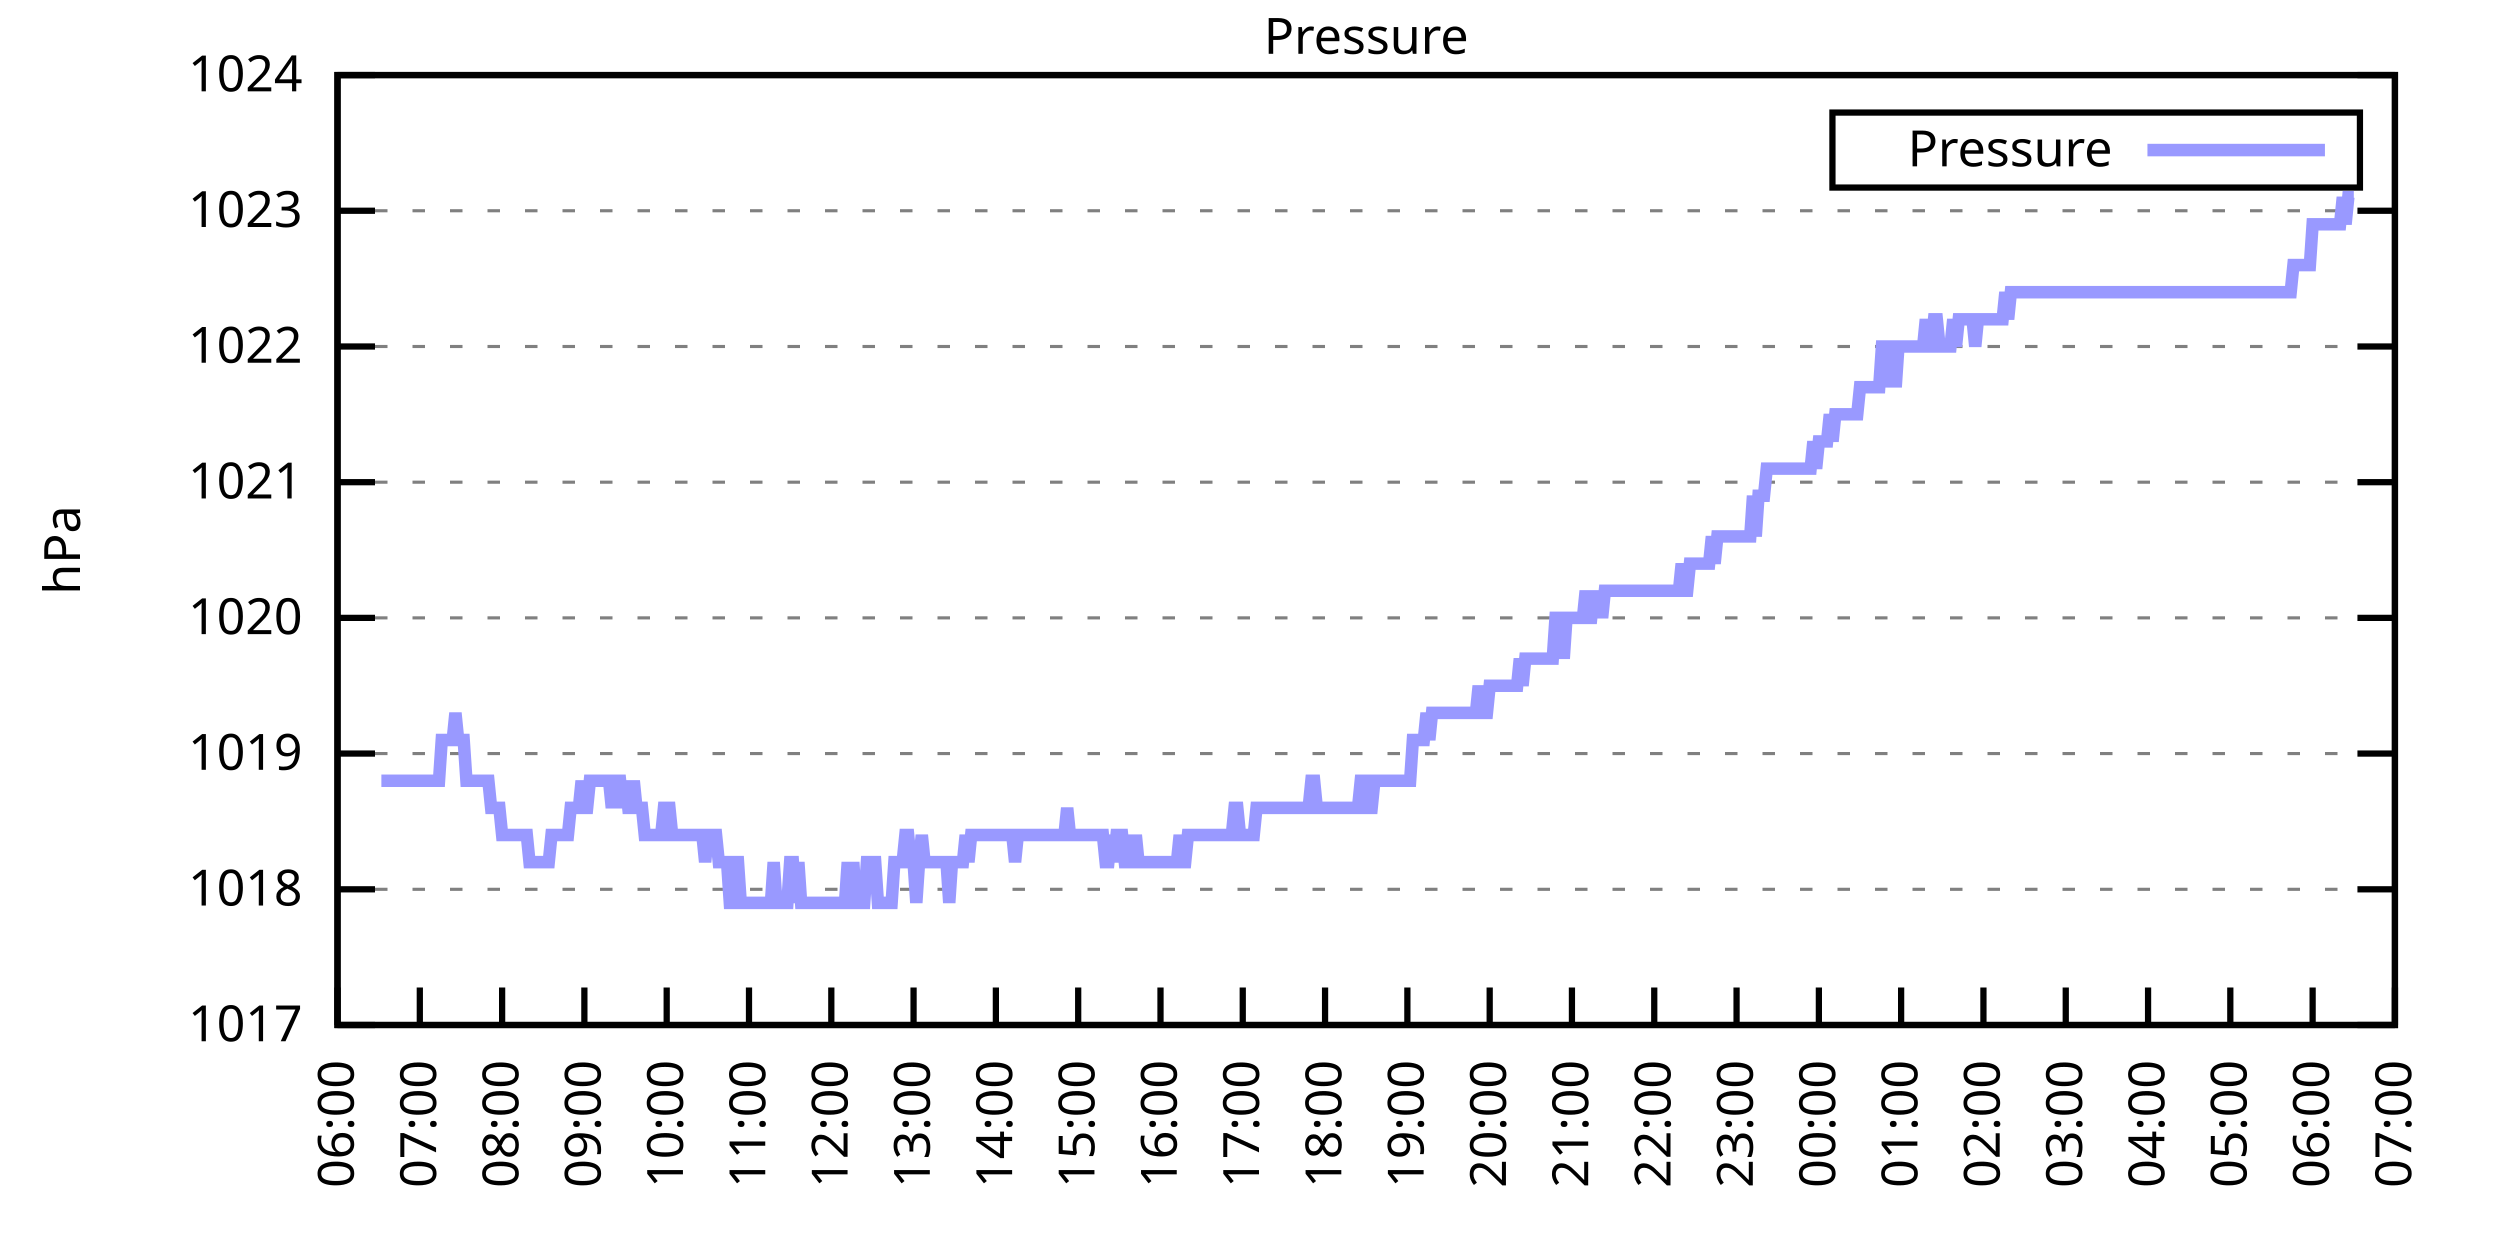
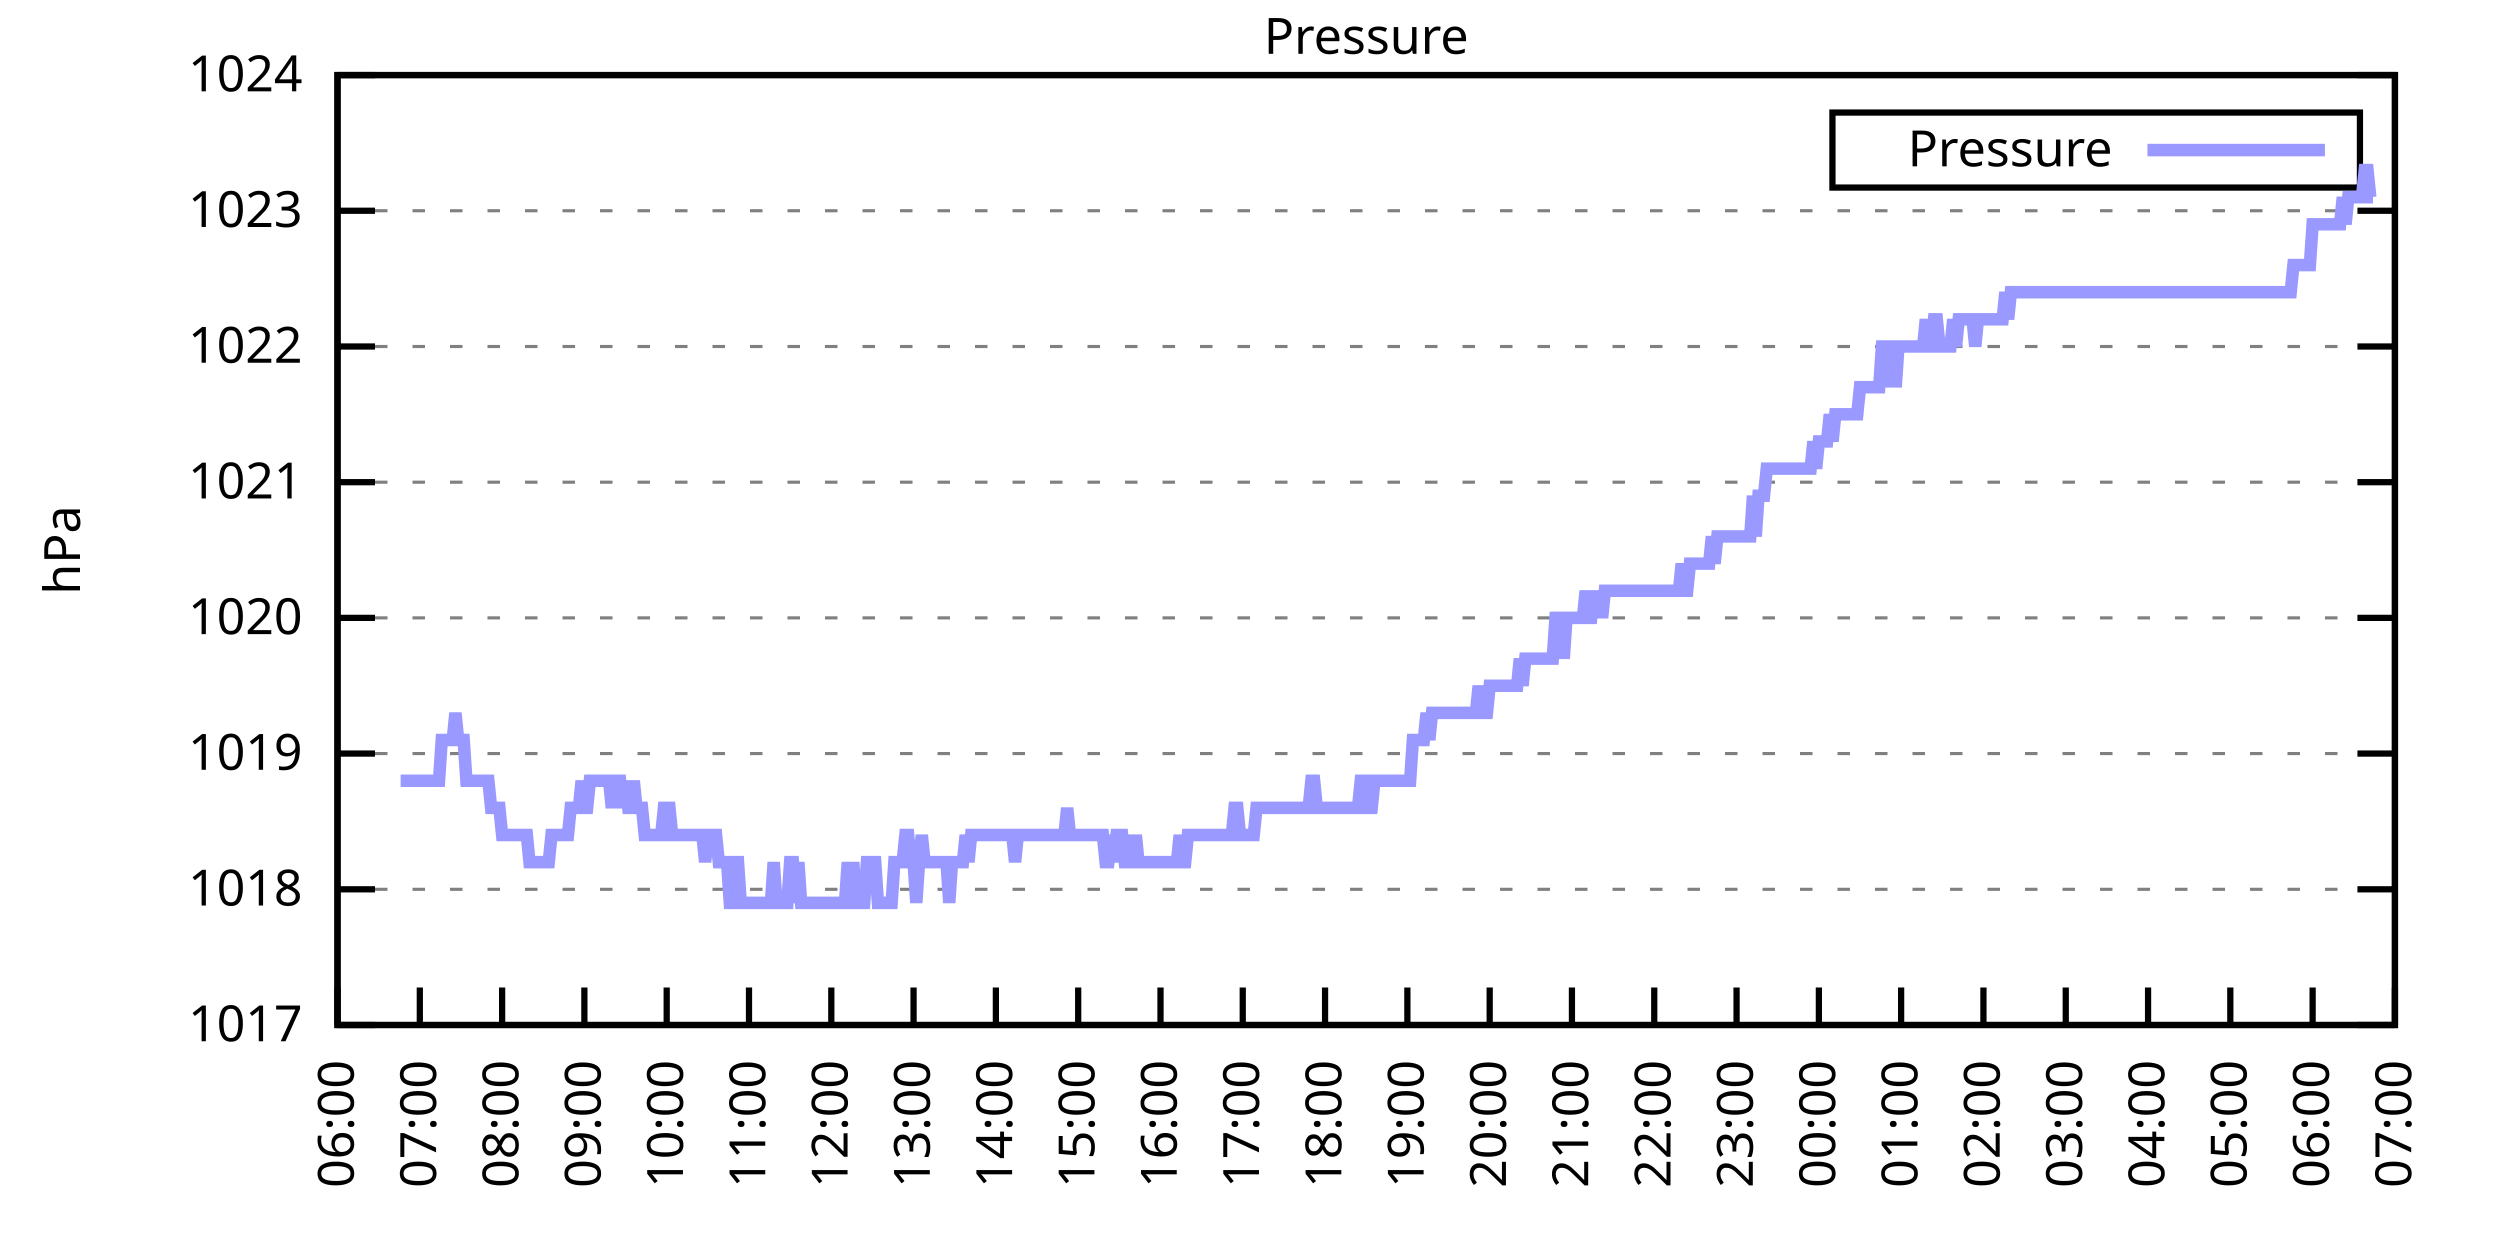
<svg xmlns="http://www.w3.org/2000/svg" xmlns:xlink="http://www.w3.org/1999/xlink" width="400" height="200" viewBox="0 0 400 200">
  <g id="gnuplot_canvas">
    <rect x="0" y="0" width="400" height="200" fill="none" />
    <defs>
      <circle id="gpDot" r="0.5" stroke-width="0.5" stroke="currentColor" />
      <path id="gpPt0" stroke-width="0.333" stroke="currentColor" d="M-1,0 h2 M0,-1 v2" />
      <path id="gpPt1" stroke-width="0.333" stroke="currentColor" d="M-1,-1 L1,1 M1,-1 L-1,1" />
      <path id="gpPt2" stroke-width="0.333" stroke="currentColor" d="M-1,0 L1,0 M0,-1 L0,1 M-1,-1 L1,1 M-1,1 L1,-1" />
      <rect id="gpPt3" stroke-width="0.333" stroke="currentColor" x="-1" y="-1" width="2" height="2" />
      <rect id="gpPt4" stroke-width="0.333" stroke="currentColor" fill="currentColor" x="-1" y="-1" width="2" height="2" />
      <circle id="gpPt5" stroke-width="0.333" stroke="currentColor" cx="0" cy="0" r="1" />
      <use xlink:href="#gpPt5" id="gpPt6" fill="currentColor" stroke="none" />
      <path id="gpPt7" stroke-width="0.333" stroke="currentColor" d="M0,-1.33 L-1.33,0.67 L1.33,0.67 z" />
      <use xlink:href="#gpPt7" id="gpPt8" fill="currentColor" stroke="none" />
      <use xlink:href="#gpPt7" id="gpPt9" stroke="currentColor" transform="rotate(180)" />
      <use xlink:href="#gpPt9" id="gpPt10" fill="currentColor" stroke="none" />
      <use xlink:href="#gpPt3" id="gpPt11" stroke="currentColor" transform="rotate(45)" />
      <use xlink:href="#gpPt11" id="gpPt12" fill="currentColor" stroke="none" />
      <path id="gpPt13" stroke-width="0.333" stroke="currentColor" d="M0,1.330 L1.265,0.411 L0.782,-1.067 L-0.782,-1.076 L-1.265,0.411 z" />
      <use xlink:href="#gpPt13" id="gpPt14" fill="currentColor" stroke="none" />
      <filter id="textbox" filterUnits="objectBoundingBox" x="0" y="0" height="1" width="1">
        <feFlood flood-color="white" flood-opacity="1" result="bgnd" />
        <feComposite in="SourceGraphic" in2="bgnd" operator="atop" />
      </filter>
      <filter id="greybox" filterUnits="objectBoundingBox" x="0" y="0" height="1" width="1">
        <feFlood flood-color="lightgrey" flood-opacity="1" result="grey" />
        <feComposite in="SourceGraphic" in2="grey" operator="atop" />
      </filter>
    </defs>
    <g fill="none" color="white" stroke="currentColor" stroke-width="1.00" stroke-linecap="butt" stroke-linejoin="miter">
</g>
    <g fill="none" color="black" stroke="currentColor" stroke-width="1.00" stroke-linecap="butt" stroke-linejoin="miter">
      <g stroke="none" shape-rendering="crispEdges">
        <polygon fill="rgb(255, 255, 255)" points="54.00,164.00 383.18,164.00 383.18,12.02 54.00,12.02 " />
      </g>
    </g>
    <g fill="none" color="black" stroke="currentColor" stroke-width="1.00" stroke-linecap="butt" stroke-linejoin="miter">
</g>
    <g fill="none" color="black" stroke="black" stroke-width="0.50" stroke-linecap="butt" stroke-linejoin="miter">
</g>
    <g fill="none" color="gray" stroke="currentColor" stroke-width="0.50" stroke-linecap="butt" stroke-linejoin="miter">
      <path stroke="gray" stroke-dasharray="2,4" class="gridline" d="M54.00,164.00 L383.19,164.00  " />
    </g>
    <g fill="none" color="gray" stroke="gray" stroke-width="1.00" stroke-linecap="butt" stroke-linejoin="miter">
</g>
    <g fill="none" color="black" stroke="currentColor" stroke-width="1.00" stroke-linecap="butt" stroke-linejoin="miter">
      <path stroke="black" d="M54.00,164.00 L60.00,164.00 M383.19,164.00 L377.19,164.00  " />
      <g transform="translate(48.40,166.60)" stroke="none" fill="black" font-family="Sans" font-size="8.00" text-anchor="end">
        <text>
          <tspan font-family="Sans"> 1017</tspan>
        </text>
      </g>
    </g>
    <g fill="none" color="black" stroke="currentColor" stroke-width="1.00" stroke-linecap="butt" stroke-linejoin="miter">
</g>
    <g fill="none" color="black" stroke="black" stroke-width="0.50" stroke-linecap="butt" stroke-linejoin="miter">
</g>
    <g fill="none" color="gray" stroke="currentColor" stroke-width="0.50" stroke-linecap="butt" stroke-linejoin="miter">
      <path stroke="gray" stroke-dasharray="2,4" class="gridline" d="M54.00,142.29 L383.19,142.29  " />
    </g>
    <g fill="none" color="gray" stroke="gray" stroke-width="1.00" stroke-linecap="butt" stroke-linejoin="miter">
</g>
    <g fill="none" color="black" stroke="currentColor" stroke-width="1.00" stroke-linecap="butt" stroke-linejoin="miter">
      <path stroke="black" d="M54.00,142.29 L60.00,142.29 M383.19,142.29 L377.19,142.29  " />
      <g transform="translate(48.40,144.89)" stroke="none" fill="black" font-family="Sans" font-size="8.00" text-anchor="end">
        <text>
          <tspan font-family="Sans"> 1018</tspan>
        </text>
      </g>
    </g>
    <g fill="none" color="black" stroke="currentColor" stroke-width="1.00" stroke-linecap="butt" stroke-linejoin="miter">
</g>
    <g fill="none" color="black" stroke="black" stroke-width="0.50" stroke-linecap="butt" stroke-linejoin="miter">
</g>
    <g fill="none" color="gray" stroke="currentColor" stroke-width="0.50" stroke-linecap="butt" stroke-linejoin="miter">
      <path stroke="gray" stroke-dasharray="2,4" class="gridline" d="M54.00,120.57 L383.19,120.57  " />
    </g>
    <g fill="none" color="gray" stroke="gray" stroke-width="1.00" stroke-linecap="butt" stroke-linejoin="miter">
</g>
    <g fill="none" color="black" stroke="currentColor" stroke-width="1.00" stroke-linecap="butt" stroke-linejoin="miter">
      <path stroke="black" d="M54.00,120.57 L60.00,120.57 M383.19,120.57 L377.19,120.57  " />
      <g transform="translate(48.40,123.17)" stroke="none" fill="black" font-family="Sans" font-size="8.00" text-anchor="end">
        <text>
          <tspan font-family="Sans"> 1019</tspan>
        </text>
      </g>
    </g>
    <g fill="none" color="black" stroke="currentColor" stroke-width="1.00" stroke-linecap="butt" stroke-linejoin="miter">
</g>
    <g fill="none" color="black" stroke="black" stroke-width="0.50" stroke-linecap="butt" stroke-linejoin="miter">
</g>
    <g fill="none" color="gray" stroke="currentColor" stroke-width="0.50" stroke-linecap="butt" stroke-linejoin="miter">
      <path stroke="gray" stroke-dasharray="2,4" class="gridline" d="M54.00,98.86 L383.19,98.86  " />
    </g>
    <g fill="none" color="gray" stroke="gray" stroke-width="1.00" stroke-linecap="butt" stroke-linejoin="miter">
</g>
    <g fill="none" color="black" stroke="currentColor" stroke-width="1.00" stroke-linecap="butt" stroke-linejoin="miter">
      <path stroke="black" d="M54.00,98.86 L60.00,98.86 M383.19,98.86 L377.19,98.86  " />
      <g transform="translate(48.40,101.46)" stroke="none" fill="black" font-family="Sans" font-size="8.00" text-anchor="end">
        <text>
          <tspan font-family="Sans"> 1020</tspan>
        </text>
      </g>
    </g>
    <g fill="none" color="black" stroke="currentColor" stroke-width="1.00" stroke-linecap="butt" stroke-linejoin="miter">
</g>
    <g fill="none" color="black" stroke="black" stroke-width="0.50" stroke-linecap="butt" stroke-linejoin="miter">
</g>
    <g fill="none" color="gray" stroke="currentColor" stroke-width="0.50" stroke-linecap="butt" stroke-linejoin="miter">
      <path stroke="gray" stroke-dasharray="2,4" class="gridline" d="M54.00,77.15 L383.19,77.15  " />
    </g>
    <g fill="none" color="gray" stroke="gray" stroke-width="1.00" stroke-linecap="butt" stroke-linejoin="miter">
</g>
    <g fill="none" color="black" stroke="currentColor" stroke-width="1.00" stroke-linecap="butt" stroke-linejoin="miter">
      <path stroke="black" d="M54.00,77.15 L60.00,77.15 M383.19,77.15 L377.19,77.15  " />
      <g transform="translate(48.40,79.75)" stroke="none" fill="black" font-family="Sans" font-size="8.00" text-anchor="end">
        <text>
          <tspan font-family="Sans"> 1021</tspan>
        </text>
      </g>
    </g>
    <g fill="none" color="black" stroke="currentColor" stroke-width="1.00" stroke-linecap="butt" stroke-linejoin="miter">
</g>
    <g fill="none" color="black" stroke="black" stroke-width="0.50" stroke-linecap="butt" stroke-linejoin="miter">
</g>
    <g fill="none" color="gray" stroke="currentColor" stroke-width="0.50" stroke-linecap="butt" stroke-linejoin="miter">
      <path stroke="gray" stroke-dasharray="2,4" class="gridline" d="M54.00,55.44 L383.19,55.44  " />
    </g>
    <g fill="none" color="gray" stroke="gray" stroke-width="1.00" stroke-linecap="butt" stroke-linejoin="miter">
</g>
    <g fill="none" color="black" stroke="currentColor" stroke-width="1.00" stroke-linecap="butt" stroke-linejoin="miter">
      <path stroke="black" d="M54.00,55.44 L60.00,55.44 M383.19,55.44 L377.19,55.44  " />
      <g transform="translate(48.40,58.04)" stroke="none" fill="black" font-family="Sans" font-size="8.00" text-anchor="end">
        <text>
          <tspan font-family="Sans"> 1022</tspan>
        </text>
      </g>
    </g>
    <g fill="none" color="black" stroke="currentColor" stroke-width="1.00" stroke-linecap="butt" stroke-linejoin="miter">
</g>
    <g fill="none" color="black" stroke="black" stroke-width="0.50" stroke-linecap="butt" stroke-linejoin="miter">
</g>
    <g fill="none" color="gray" stroke="currentColor" stroke-width="0.50" stroke-linecap="butt" stroke-linejoin="miter">
      <path stroke="gray" stroke-dasharray="2,4" class="gridline" d="M54.00,33.72 L383.19,33.72  " />
    </g>
    <g fill="none" color="gray" stroke="gray" stroke-width="1.00" stroke-linecap="butt" stroke-linejoin="miter">
</g>
    <g fill="none" color="black" stroke="currentColor" stroke-width="1.00" stroke-linecap="butt" stroke-linejoin="miter">
      <path stroke="black" d="M54.00,33.72 L60.00,33.72 M383.19,33.72 L377.19,33.72  " />
      <g transform="translate(48.40,36.32)" stroke="none" fill="black" font-family="Sans" font-size="8.00" text-anchor="end">
        <text>
          <tspan font-family="Sans"> 1023</tspan>
        </text>
      </g>
    </g>
    <g fill="none" color="black" stroke="currentColor" stroke-width="1.00" stroke-linecap="butt" stroke-linejoin="miter">
</g>
    <g fill="none" color="black" stroke="black" stroke-width="0.50" stroke-linecap="butt" stroke-linejoin="miter">
</g>
    <g fill="none" color="gray" stroke="currentColor" stroke-width="0.50" stroke-linecap="butt" stroke-linejoin="miter">
      <path stroke="gray" stroke-dasharray="2,4" class="gridline" d="M54.00,12.01 L383.19,12.01  " />
    </g>
    <g fill="none" color="gray" stroke="gray" stroke-width="1.00" stroke-linecap="butt" stroke-linejoin="miter">
</g>
    <g fill="none" color="black" stroke="currentColor" stroke-width="1.00" stroke-linecap="butt" stroke-linejoin="miter">
      <path stroke="black" d="M54.00,12.01 L60.00,12.01 M383.19,12.01 L377.19,12.01  " />
      <g transform="translate(48.40,14.61)" stroke="none" fill="black" font-family="Sans" font-size="8.00" text-anchor="end">
        <text>
          <tspan font-family="Sans"> 1024</tspan>
        </text>
      </g>
    </g>
    <g fill="none" color="black" stroke="currentColor" stroke-width="1.00" stroke-linecap="butt" stroke-linejoin="miter">
      <path stroke="black" d="M54.00,164.00 L54.00,158.00  " />
      <g transform="translate(56.60,169.60) rotate(270.00)" stroke="none" fill="black" font-family="Sans" font-size="8.00" text-anchor="end">
        <text>
          <tspan font-family="Sans">06:00</tspan>
        </text>
      </g>
    </g>
    <g fill="none" color="black" stroke="currentColor" stroke-width="1.00" stroke-linecap="butt" stroke-linejoin="miter">
      <path stroke="black" d="M67.17,164.00 L67.17,158.00  " />
      <g transform="translate(69.77,169.60) rotate(270.00)" stroke="none" fill="black" font-family="Sans" font-size="8.00" text-anchor="end">
        <text>
          <tspan font-family="Sans">07:00</tspan>
        </text>
      </g>
    </g>
    <g fill="none" color="black" stroke="currentColor" stroke-width="1.00" stroke-linecap="butt" stroke-linejoin="miter">
      <path stroke="black" d="M80.34,164.00 L80.34,158.00  " />
      <g transform="translate(82.94,169.60) rotate(270.00)" stroke="none" fill="black" font-family="Sans" font-size="8.00" text-anchor="end">
        <text>
          <tspan font-family="Sans">08:00</tspan>
        </text>
      </g>
    </g>
    <g fill="none" color="black" stroke="currentColor" stroke-width="1.00" stroke-linecap="butt" stroke-linejoin="miter">
      <path stroke="black" d="M93.50,164.00 L93.50,158.00  " />
      <g transform="translate(96.10,169.60) rotate(270.00)" stroke="none" fill="black" font-family="Sans" font-size="8.00" text-anchor="end">
        <text>
          <tspan font-family="Sans">09:00</tspan>
        </text>
      </g>
    </g>
    <g fill="none" color="black" stroke="currentColor" stroke-width="1.00" stroke-linecap="butt" stroke-linejoin="miter">
      <path stroke="black" d="M106.67,164.00 L106.67,158.00  " />
      <g transform="translate(109.27,169.60) rotate(270.00)" stroke="none" fill="black" font-family="Sans" font-size="8.00" text-anchor="end">
        <text>
          <tspan font-family="Sans">10:00</tspan>
        </text>
      </g>
    </g>
    <g fill="none" color="black" stroke="currentColor" stroke-width="1.00" stroke-linecap="butt" stroke-linejoin="miter">
      <path stroke="black" d="M119.84,164.00 L119.84,158.00  " />
      <g transform="translate(122.44,169.60) rotate(270.00)" stroke="none" fill="black" font-family="Sans" font-size="8.00" text-anchor="end">
        <text>
          <tspan font-family="Sans">11:00</tspan>
        </text>
      </g>
    </g>
    <g fill="none" color="black" stroke="currentColor" stroke-width="1.00" stroke-linecap="butt" stroke-linejoin="miter">
      <path stroke="black" d="M133.01,164.00 L133.01,158.00  " />
      <g transform="translate(135.61,169.60) rotate(270.00)" stroke="none" fill="black" font-family="Sans" font-size="8.00" text-anchor="end">
        <text>
          <tspan font-family="Sans">12:00</tspan>
        </text>
      </g>
    </g>
    <g fill="none" color="black" stroke="currentColor" stroke-width="1.00" stroke-linecap="butt" stroke-linejoin="miter">
      <path stroke="black" d="M146.17,164.00 L146.17,158.00  " />
      <g transform="translate(148.77,169.60) rotate(270.00)" stroke="none" fill="black" font-family="Sans" font-size="8.00" text-anchor="end">
        <text>
          <tspan font-family="Sans">13:00</tspan>
        </text>
      </g>
    </g>
    <g fill="none" color="black" stroke="currentColor" stroke-width="1.00" stroke-linecap="butt" stroke-linejoin="miter">
      <path stroke="black" d="M159.34,164.00 L159.34,158.00  " />
      <g transform="translate(161.94,169.60) rotate(270.00)" stroke="none" fill="black" font-family="Sans" font-size="8.00" text-anchor="end">
        <text>
          <tspan font-family="Sans">14:00</tspan>
        </text>
      </g>
    </g>
    <g fill="none" color="black" stroke="currentColor" stroke-width="1.00" stroke-linecap="butt" stroke-linejoin="miter">
      <path stroke="black" d="M172.51,164.00 L172.51,158.00  " />
      <g transform="translate(175.11,169.60) rotate(270.00)" stroke="none" fill="black" font-family="Sans" font-size="8.00" text-anchor="end">
        <text>
          <tspan font-family="Sans">15:00</tspan>
        </text>
      </g>
    </g>
    <g fill="none" color="black" stroke="currentColor" stroke-width="1.00" stroke-linecap="butt" stroke-linejoin="miter">
      <path stroke="black" d="M185.68,164.00 L185.68,158.00  " />
      <g transform="translate(188.28,169.60) rotate(270.00)" stroke="none" fill="black" font-family="Sans" font-size="8.00" text-anchor="end">
        <text>
          <tspan font-family="Sans">16:00</tspan>
        </text>
      </g>
    </g>
    <g fill="none" color="black" stroke="currentColor" stroke-width="1.00" stroke-linecap="butt" stroke-linejoin="miter">
      <path stroke="black" d="M198.84,164.00 L198.84,158.00  " />
      <g transform="translate(201.44,169.60) rotate(270.00)" stroke="none" fill="black" font-family="Sans" font-size="8.00" text-anchor="end">
        <text>
          <tspan font-family="Sans">17:00</tspan>
        </text>
      </g>
    </g>
    <g fill="none" color="black" stroke="currentColor" stroke-width="1.00" stroke-linecap="butt" stroke-linejoin="miter">
      <path stroke="black" d="M212.01,164.00 L212.01,158.00  " />
      <g transform="translate(214.61,169.60) rotate(270.00)" stroke="none" fill="black" font-family="Sans" font-size="8.00" text-anchor="end">
        <text>
          <tspan font-family="Sans">18:00</tspan>
        </text>
      </g>
    </g>
    <g fill="none" color="black" stroke="currentColor" stroke-width="1.00" stroke-linecap="butt" stroke-linejoin="miter">
      <path stroke="black" d="M225.18,164.00 L225.18,158.00  " />
      <g transform="translate(227.78,169.60) rotate(270.00)" stroke="none" fill="black" font-family="Sans" font-size="8.00" text-anchor="end">
        <text>
          <tspan font-family="Sans">19:00</tspan>
        </text>
      </g>
    </g>
    <g fill="none" color="black" stroke="currentColor" stroke-width="1.00" stroke-linecap="butt" stroke-linejoin="miter">
      <path stroke="black" d="M238.35,164.00 L238.35,158.00  " />
      <g transform="translate(240.95,169.60) rotate(270.00)" stroke="none" fill="black" font-family="Sans" font-size="8.00" text-anchor="end">
        <text>
          <tspan font-family="Sans">20:00</tspan>
        </text>
      </g>
    </g>
    <g fill="none" color="black" stroke="currentColor" stroke-width="1.00" stroke-linecap="butt" stroke-linejoin="miter">
      <path stroke="black" d="M251.51,164.00 L251.51,158.00  " />
      <g transform="translate(254.11,169.60) rotate(270.00)" stroke="none" fill="black" font-family="Sans" font-size="8.00" text-anchor="end">
        <text>
          <tspan font-family="Sans">21:00</tspan>
        </text>
      </g>
    </g>
    <g fill="none" color="black" stroke="currentColor" stroke-width="1.00" stroke-linecap="butt" stroke-linejoin="miter">
      <path stroke="black" d="M264.68,164.00 L264.68,158.00  " />
      <g transform="translate(267.28,169.60) rotate(270.00)" stroke="none" fill="black" font-family="Sans" font-size="8.00" text-anchor="end">
        <text>
          <tspan font-family="Sans">22:00</tspan>
        </text>
      </g>
    </g>
    <g fill="none" color="black" stroke="currentColor" stroke-width="1.00" stroke-linecap="butt" stroke-linejoin="miter">
      <path stroke="black" d="M277.85,164.00 L277.85,158.00  " />
      <g transform="translate(280.45,169.60) rotate(270.00)" stroke="none" fill="black" font-family="Sans" font-size="8.00" text-anchor="end">
        <text>
          <tspan font-family="Sans">23:00</tspan>
        </text>
      </g>
    </g>
    <g fill="none" color="black" stroke="currentColor" stroke-width="1.00" stroke-linecap="butt" stroke-linejoin="miter">
      <path stroke="black" d="M291.02,164.00 L291.02,158.00  " />
      <g transform="translate(293.62,169.60) rotate(270.00)" stroke="none" fill="black" font-family="Sans" font-size="8.00" text-anchor="end">
        <text>
          <tspan font-family="Sans">00:00</tspan>
        </text>
      </g>
    </g>
    <g fill="none" color="black" stroke="currentColor" stroke-width="1.00" stroke-linecap="butt" stroke-linejoin="miter">
      <path stroke="black" d="M304.18,164.00 L304.18,158.00  " />
      <g transform="translate(306.78,169.60) rotate(270.00)" stroke="none" fill="black" font-family="Sans" font-size="8.00" text-anchor="end">
        <text>
          <tspan font-family="Sans">01:00</tspan>
        </text>
      </g>
    </g>
    <g fill="none" color="black" stroke="currentColor" stroke-width="1.00" stroke-linecap="butt" stroke-linejoin="miter">
      <path stroke="black" d="M317.35,164.00 L317.35,158.00  " />
      <g transform="translate(319.95,169.60) rotate(270.00)" stroke="none" fill="black" font-family="Sans" font-size="8.00" text-anchor="end">
        <text>
          <tspan font-family="Sans">02:00</tspan>
        </text>
      </g>
    </g>
    <g fill="none" color="black" stroke="currentColor" stroke-width="1.00" stroke-linecap="butt" stroke-linejoin="miter">
      <path stroke="black" d="M330.52,164.00 L330.52,158.00  " />
      <g transform="translate(333.12,169.60) rotate(270.00)" stroke="none" fill="black" font-family="Sans" font-size="8.00" text-anchor="end">
        <text>
          <tspan font-family="Sans">03:00</tspan>
        </text>
      </g>
    </g>
    <g fill="none" color="black" stroke="currentColor" stroke-width="1.00" stroke-linecap="butt" stroke-linejoin="miter">
      <path stroke="black" d="M343.69,164.00 L343.69,158.00  " />
      <g transform="translate(346.29,169.60) rotate(270.00)" stroke="none" fill="black" font-family="Sans" font-size="8.00" text-anchor="end">
        <text>
          <tspan font-family="Sans">04:00</tspan>
        </text>
      </g>
    </g>
    <g fill="none" color="black" stroke="currentColor" stroke-width="1.00" stroke-linecap="butt" stroke-linejoin="miter">
      <path stroke="black" d="M356.85,164.00 L356.85,158.00  " />
      <g transform="translate(359.45,169.60) rotate(270.00)" stroke="none" fill="black" font-family="Sans" font-size="8.00" text-anchor="end">
        <text>
          <tspan font-family="Sans">05:00</tspan>
        </text>
      </g>
    </g>
    <g fill="none" color="black" stroke="currentColor" stroke-width="1.00" stroke-linecap="butt" stroke-linejoin="miter">
      <path stroke="black" d="M370.02,164.00 L370.02,158.00  " />
      <g transform="translate(372.62,169.60) rotate(270.00)" stroke="none" fill="black" font-family="Sans" font-size="8.00" text-anchor="end">
        <text>
          <tspan font-family="Sans">06:00</tspan>
        </text>
      </g>
    </g>
    <g fill="none" color="black" stroke="currentColor" stroke-width="1.00" stroke-linecap="butt" stroke-linejoin="miter">
      <path stroke="black" d="M383.19,164.00 L383.19,158.00  " />
      <g transform="translate(385.79,169.60) rotate(270.00)" stroke="none" fill="black" font-family="Sans" font-size="8.00" text-anchor="end">
        <text>
          <tspan font-family="Sans">07:00</tspan>
        </text>
      </g>
    </g>
    <g fill="none" color="black" stroke="currentColor" stroke-width="1.00" stroke-linecap="butt" stroke-linejoin="miter">
</g>
    <g fill="none" color="black" stroke="currentColor" stroke-width="1.00" stroke-linecap="butt" stroke-linejoin="miter">
      <path stroke="black" d="M54.00,12.01 L54.00,164.00 L383.19,164.00 L383.19,12.01 L54.00,12.01 Z  " />
    </g>
    <g fill="none" color="black" stroke="currentColor" stroke-width="1.00" stroke-linecap="butt" stroke-linejoin="miter">
</g>
    <g fill="none" color="black" stroke="currentColor" stroke-width="1.00" stroke-linecap="butt" stroke-linejoin="miter">
      <path stroke="black" d="M293.19,30.01 L293.19,18.01 L377.59,18.01 L377.59,30.01 L293.19,30.01 Z  " />
    </g>
    <g id="Pressure_plot_1">
      <g fill="none" color="white" stroke="black" stroke-width="2.00" stroke-linecap="butt" stroke-linejoin="miter">
</g>
      <g fill="none" color="black" stroke="currentColor" stroke-width="2.00" stroke-linecap="butt" stroke-linejoin="miter">
        <g transform="translate(337.99,26.61)" stroke="none" fill="black" font-family="Sans" font-size="8.00" text-anchor="end">
          <text>
            <tspan font-family="Sans">Pressure</tspan>
          </text>
        </g>
      </g>
      <g fill="none" color="black" stroke="currentColor" stroke-width="2.00" stroke-linecap="butt" stroke-linejoin="miter">
-         <path stroke="rgb(153, 153, 255)" d="M343.59,24.01 L371.99,24.01 M61.02,124.92 L61.46,124.92 L61.90,124.92 L62.34,124.92 L62.78,124.92 L63.22,124.92   L63.66,124.92 L64.10,124.92 L64.53,124.92 L64.97,124.92 L65.41,124.92 L65.85,124.92 L66.29,124.92 L66.73,124.92   L67.17,124.92 L67.61,124.92 L68.05,124.92 L68.48,124.92 L68.92,124.92 L69.36,124.92 L69.80,124.92 L70.24,124.92   L70.68,118.40 L71.12,118.40 L71.56,118.40 L72.00,118.40 L72.43,118.40 L72.87,114.06 L73.31,118.40 L73.75,118.40   L74.19,118.40 L74.63,124.92 L75.07,124.92 L75.51,124.92 L75.95,124.92 L76.38,124.92 L76.82,124.92 L77.26,124.92   L77.70,124.92 L78.14,124.92 L78.58,129.26 L79.02,129.26 L79.46,129.26 L79.90,129.26 L80.34,133.60 L80.77,133.60   L81.21,133.60 L81.65,133.60 L82.09,133.60 L82.53,133.60 L82.97,133.60 L83.41,133.60 L83.85,133.60 L84.29,133.60   L84.72,137.94 L85.16,137.94 L85.60,137.94 L86.04,137.94 L86.48,137.94 L86.92,137.94 L87.36,137.94 L87.80,137.94   L88.24,133.60 L88.67,133.60 L89.11,133.60 L89.55,133.60 L89.99,133.60 L90.43,133.60 L90.87,133.60 L91.31,129.26   L91.75,129.26 L92.19,129.26 L92.62,129.26 L93.06,124.92 L93.50,129.26 L93.94,129.26 L94.38,124.92 L94.82,124.92   L95.26,124.92 L95.70,124.92 L96.14,124.92 L96.58,124.92 L97.01,124.92 L97.45,124.92 L97.89,129.26 L98.33,124.92   L98.77,124.92 L99.21,124.92 L99.65,129.26 L100.09,124.92 L100.53,129.26 L100.96,129.26 L101.40,124.92 L101.84,129.26   L102.28,129.26 L102.72,129.26 L103.16,133.60 L103.60,133.60 L104.04,133.60 L104.48,133.60 L104.91,133.60 L105.35,133.60   L105.79,133.60 L106.23,129.26 L106.67,129.26 L107.11,129.26 L107.55,133.60 L107.99,133.60 L108.43,133.60 L108.87,133.60   L109.30,133.60 L109.74,133.60 L110.18,133.60 L110.62,133.60 L111.06,133.60 L111.50,133.60 L111.94,133.60 L112.38,133.60   L112.82,137.94 L113.25,133.60 L113.69,133.60 L114.13,133.60 L114.57,133.60 L115.01,137.94 L115.45,137.94 L115.89,137.94   L116.33,137.94 L116.77,144.46 L117.20,144.46 L117.64,137.94 L118.08,137.94 L118.52,144.46 L118.96,144.46 L119.40,144.46   L119.84,144.46 L120.28,144.46 L120.72,144.46 L121.15,144.46 L121.59,144.46 L122.03,144.46 L122.47,144.46 L122.91,144.46   L123.35,144.46 L123.79,137.94 L124.23,144.46 L124.67,144.46 L125.11,144.46 L125.54,144.46 L125.98,144.46 L126.42,137.94   L126.86,137.94 L127.30,144.46 L127.74,137.94 L128.18,144.46 L128.62,144.46 L129.06,144.46 L129.49,144.46 L129.93,144.46   L130.37,144.46 L130.81,144.46 L131.25,144.46 L131.69,144.46 L132.13,144.46 L132.57,144.46 L133.01,144.46 L133.44,144.46   L133.88,144.46 L134.32,144.46 L134.76,144.46 L135.20,144.46 L135.64,137.94 L136.08,144.46 L136.52,137.94 L136.96,144.46   L137.39,144.46 L137.83,144.46 L138.27,144.46 L138.71,137.94 L139.15,137.94 L139.59,137.94 L140.03,137.94 L140.47,144.46   L140.91,144.46 L141.35,144.46 L141.78,144.46 L142.22,144.46 L142.66,144.46 L143.10,137.94 L143.54,137.94 L143.98,137.94   L144.42,137.94 L144.86,133.60 L145.30,133.60 L145.73,137.94 L146.17,137.94 L146.61,144.46 L147.05,137.94 L147.49,133.60   L147.93,137.94 L148.37,137.94 L148.81,137.94 L149.25,137.94 L149.68,137.94 L150.12,137.94 L150.56,137.94 L151.00,137.94   L151.44,137.94 L151.88,144.46 L152.32,137.94 L152.76,137.94 L153.20,137.94 L153.63,137.94 L154.07,137.94 L154.51,133.60   L154.95,137.94 L155.39,133.60 L155.83,133.60 L156.27,133.60 L156.71,133.60 L157.15,133.60 L157.59,133.60 L158.02,133.60   L158.46,133.60 L158.90,133.60 L159.34,133.60 L159.78,133.60 L160.22,133.60 L160.66,133.60 L161.10,133.60 L161.54,133.60   L161.97,133.60 L162.41,137.94 L162.85,133.60 L163.29,133.60 L163.73,133.60 L164.17,133.60 L164.61,133.60 L165.05,133.60   L165.49,133.60 L165.92,133.60 L166.36,133.60 L166.80,133.60 L167.24,133.60 L167.68,133.60 L168.12,133.60 L168.56,133.60   L169.00,133.60 L169.44,133.60 L169.87,133.60 L170.31,133.60 L170.75,129.26 L171.19,133.60 L171.63,133.60 L172.07,133.60   L172.51,133.60 L172.95,133.60 L173.39,133.60 L173.83,133.60 L174.26,133.60 L174.70,133.60 L175.14,133.60 L175.58,133.60   L176.02,133.60 L176.46,133.60 L176.90,137.94 L177.34,137.94 L177.78,133.60 L178.21,137.94 L178.65,133.60 L179.09,133.60   L179.53,133.60 L179.97,137.94 L180.41,137.94 L180.85,133.60 L181.29,137.94 L181.73,133.60 L182.16,137.94 L182.60,137.94   L183.04,137.94 L183.48,137.94 L183.92,137.94 L184.36,137.94 L184.80,137.94 L185.24,137.94 L185.68,137.94 L186.11,137.94   L186.55,137.94 L186.99,137.94 L187.43,137.94 L187.87,137.94 L188.31,137.94 L188.75,133.60 L189.19,137.94 L189.63,137.94   L190.07,133.60 L190.50,133.60 L190.94,133.60 L191.38,133.60 L191.82,133.60 L192.26,133.60 L192.70,133.60 L193.14,133.60   L193.58,133.60 L194.02,133.60 L194.45,133.60 L194.89,133.60 L195.33,133.60 L195.77,133.60 L196.21,133.60 L196.65,133.60   L197.09,133.60 L197.53,129.26 L197.97,129.26 L198.40,133.60 L198.84,133.60 L199.28,133.60 L199.72,133.60 L200.16,133.60   L200.60,133.60 L201.04,129.26 L201.48,129.26 L201.92,129.26 L202.35,129.26 L202.79,129.26 L203.23,129.26 L203.67,129.26   L204.11,129.26 L204.55,129.26 L204.99,129.26 L205.43,129.26 L205.87,129.26 L206.31,129.26 L206.74,129.26 L207.18,129.26   L207.62,129.26 L208.06,129.26 L208.50,129.26 L208.94,129.26 L209.38,129.26 L209.82,124.92 L210.26,124.92 L210.69,129.26   L211.13,129.26 L211.57,129.26 L212.01,129.26 L212.45,129.26 L212.89,129.26 L213.33,129.26 L213.77,129.26 L214.21,129.26   L214.64,129.26 L215.08,129.26 L215.52,129.26 L215.96,129.26 L216.40,129.26 L216.84,129.26 L217.28,129.26 L217.72,124.92   L218.16,124.92 L218.60,124.92 L219.03,129.26 L219.47,129.26 L219.91,124.92 L220.35,124.92 L220.79,124.92 L221.23,124.92   L221.67,124.92 L222.11,124.92 L222.55,124.92 L222.98,124.92 L223.42,124.92 L223.86,124.92 L224.30,124.92 L224.74,124.92   L225.18,124.92 L225.62,124.92 L226.06,118.40 L226.50,118.40 L226.93,118.40 L227.37,118.40 L227.81,118.40 L228.25,114.06   L228.69,118.40 L229.13,114.06 L229.57,114.06 L230.01,114.06 L230.45,114.06 L230.88,114.06 L231.32,114.06 L231.76,114.06   L232.20,114.06 L232.64,114.06 L233.08,114.06 L233.52,114.06 L233.96,114.06 L234.40,114.06 L234.84,114.06 L235.27,114.06   L235.71,114.06 L236.15,114.06 L236.59,109.72 L237.03,114.06 L237.47,114.06 L237.91,114.06 L238.35,109.72 L238.79,109.72   L239.22,109.72 L239.66,109.72 L240.10,109.72 L240.54,109.72 L240.98,109.72 L241.42,109.72 L241.86,109.72 L242.30,109.72   L242.74,109.72 L243.17,105.38 L243.61,109.72 L244.05,105.38 L244.49,105.38 L244.93,105.38 L245.37,105.38 L245.81,105.38   L246.25,105.38 L246.69,105.38 L247.12,105.38 L247.56,105.38 L248.00,105.38 L248.44,105.38 L248.88,98.86 L249.32,98.86   L249.76,98.86 L250.20,105.38 L250.64,98.86 L251.08,98.86 L251.51,98.86 L251.95,98.86 L252.39,98.86 L252.83,98.86   L253.27,98.86 L253.71,94.52 L254.15,98.86 L254.59,98.86 L255.03,94.52 L255.46,98.86 L255.90,94.52 L256.34,98.86   L256.78,94.52 L257.22,94.52 L257.66,94.52 L258.10,94.52 L258.54,94.52 L258.98,94.52 L259.41,94.52 L259.85,94.52   L260.29,94.52 L260.73,94.52 L261.17,94.52 L261.61,94.52 L262.05,94.52 L262.49,94.52 L262.93,94.52 L263.36,94.52   L263.80,94.52 L264.24,94.52 L264.68,94.52 L265.12,94.52 L265.56,94.52 L266.00,94.52 L266.44,94.52 L266.88,94.52   L267.32,94.52 L267.75,94.52 L268.19,94.52 L268.63,94.52 L269.07,90.18 L269.51,94.52 L269.95,94.52 L270.39,90.18   L270.83,90.18 L271.27,90.18 L271.70,90.18 L272.14,90.18 L272.58,90.18 L273.02,90.18 L273.46,90.18 L273.90,85.83   L274.34,90.18 L274.78,85.83 L275.22,85.83 L275.65,85.83 L276.09,85.83 L276.53,85.83 L276.97,85.83 L277.41,85.83   L277.85,85.83 L278.29,85.83 L278.73,85.83 L279.17,85.83 L279.60,85.83 L280.04,85.83 L280.48,79.32 L280.92,85.83   L281.36,79.32 L281.80,79.32 L282.24,79.32 L282.68,74.98 L283.12,74.98 L283.56,74.98 L283.99,74.98 L284.43,74.98   L284.87,74.98 L285.31,74.98 L285.75,74.98 L286.19,74.98 L286.63,74.98 L287.07,74.98 L287.51,74.98 L287.94,74.98   L288.38,74.98 L288.82,74.98 L289.26,74.98 L289.70,74.98 L290.14,70.63 L290.58,74.98 L291.02,70.63 L291.46,70.63   L291.89,70.63 L292.33,70.63 L292.77,66.29 L293.21,70.63 L293.65,66.29 L294.09,66.29 L294.53,66.29 L294.97,66.29   L295.41,66.29 L295.84,66.29 L296.28,66.29 L296.72,66.29 L297.16,66.29 L297.60,61.95 L298.04,61.95 L298.48,61.95   L298.92,61.95 L299.36,61.95 L299.80,61.95 L300.23,61.95 L300.67,61.95 L301.11,55.44 L301.55,55.44 L301.99,61.95   L302.43,55.44 L302.87,55.44 L303.31,61.95 L303.75,55.44 L304.18,55.44 L304.62,55.44 L305.06,55.44 L305.50,55.44   L305.94,55.44 L306.38,55.44 L306.82,55.44 L307.26,55.44 L307.70,55.44 L308.13,51.09 L308.57,55.44 L309.01,55.44   L309.45,51.09 L309.89,51.09 L310.33,55.44 L310.77,55.44 L311.21,55.44 L311.65,55.44 L312.08,55.44 L312.52,51.09   L312.96,55.44 L313.40,51.09 L313.84,51.09 L314.28,51.09 L314.72,51.09 L315.16,51.09 L315.60,51.09 L316.04,55.44   L316.47,51.09 L316.91,51.09 L317.35,51.09 L317.79,51.09 L318.23,51.09 L318.67,51.09 L319.11,51.09 L319.55,51.09   L319.99,51.09 L320.42,51.09 L320.86,46.75 L321.30,51.09 L321.74,46.75 L322.18,46.75 L322.62,46.75 L323.06,46.75   L323.50,46.75 L323.94,46.75 L324.37,46.75 L324.81,46.75 L325.25,46.75 L325.69,46.75 L326.13,46.75 L326.57,46.75   L327.01,46.75 L327.45,46.75 L327.89,46.75 L328.33,46.75 L328.76,46.75 L329.20,46.75 L329.64,46.75 L330.08,46.75   L330.52,46.75 L330.96,46.75 L331.40,46.75 L331.84,46.75 L332.28,46.75 L332.71,46.75 L333.15,46.75 L333.59,46.75   L334.03,46.75 L334.47,46.75 L334.91,46.75 L335.35,46.75 L335.79,46.75 L336.23,46.75 L336.66,46.75 L337.10,46.75   L337.54,46.75 L337.98,46.75 L338.42,46.75 L338.86,46.75 L339.30,46.75 L339.74,46.75 L340.18,46.75 L340.61,46.75   L341.05,46.75 L341.49,46.75 L341.93,46.75 L342.37,46.75 L342.81,46.75 L343.25,46.75 L343.69,46.75 L344.13,46.75   L344.57,46.75 L345.00,46.75 L345.44,46.75 L345.88,46.75 L346.32,46.75 L346.76,46.75 L347.20,46.75 L347.64,46.75   L348.08,46.75 L348.52,46.75 L348.95,46.75 L349.39,46.75 L349.83,46.75 L350.27,46.75 L350.71,46.75 L351.15,46.75   L351.59,46.75 L352.03,46.75 L352.47,46.75 L352.90,46.75 L353.34,46.75 L353.78,46.75 L354.22,46.75 L354.66,46.75   L355.10,46.75 L355.54,46.75 L355.98,46.75 L356.42,46.75 L356.85,46.75 L357.29,46.75 L357.73,46.75 L358.17,46.75   L358.61,46.75 L359.05,46.75 L359.49,46.75 L359.93,46.75 L360.37,46.75 L360.81,46.75 L361.24,46.75 L361.68,46.75   L362.12,46.75 L362.56,46.75 L363.00,46.75 L363.44,46.75 L363.88,46.75 L364.32,46.75 L364.76,46.75 L365.19,46.75   L365.63,46.75 L366.07,46.75 L366.51,46.75 L366.95,42.41 L367.39,42.41 L367.83,42.41 L368.27,42.41 L368.71,42.41   L369.14,42.41 L369.58,42.41 L370.02,35.89 L370.46,35.89 L370.90,35.89 L371.34,35.89 L371.78,35.89 L372.22,35.89   L372.66,35.89 L373.09,35.89 L373.53,35.89 L373.97,35.89 L374.41,35.89 L374.85,31.55 L375.29,35.89 L375.73,31.55   L376.17,31.55 L376.61,31.55  " />
+         <path stroke="rgb(153, 153, 255)" d="M343.59,24.01 L371.99,24.01 M64.10,124.92 L64.53,124.92 L64.97,124.92 L65.41,124.92 L65.85,124.92 L66.29,124.92   L66.73,124.92 L67.17,124.92 L67.61,124.92 L68.05,124.92 L68.48,124.92 L68.92,124.92 L69.36,124.92 L69.80,124.92   L70.24,124.92 L70.68,118.40 L71.12,118.40 L71.56,118.40 L72.00,118.40 L72.43,118.40 L72.87,114.06 L73.31,118.40   L73.75,118.40 L74.19,118.40 L74.63,124.92 L75.07,124.92 L75.51,124.92 L75.95,124.92 L76.38,124.92 L76.82,124.92   L77.26,124.92 L77.70,124.92 L78.14,124.92 L78.58,129.26 L79.02,129.26 L79.46,129.26 L79.90,129.26 L80.34,133.60   L80.77,133.60 L81.21,133.60 L81.65,133.60 L82.09,133.60 L82.53,133.60 L82.97,133.60 L83.41,133.60 L83.85,133.60   L84.29,133.60 L84.72,137.94 L85.16,137.94 L85.60,137.94 L86.04,137.94 L86.48,137.94 L86.92,137.94 L87.36,137.94   L87.80,137.94 L88.24,133.60 L88.67,133.60 L89.11,133.60 L89.55,133.60 L89.99,133.60 L90.43,133.60 L90.87,133.60   L91.31,129.26 L91.75,129.26 L92.19,129.26 L92.62,129.26 L93.06,124.92 L93.50,129.26 L93.94,129.26 L94.38,124.92   L94.82,124.92 L95.26,124.92 L95.70,124.92 L96.14,124.92 L96.58,124.92 L97.01,124.92 L97.45,124.92 L97.89,129.26   L98.33,124.92 L98.77,124.92 L99.21,124.92 L99.65,129.26 L100.09,124.92 L100.53,129.26 L100.96,129.26 L101.40,124.92   L101.84,129.26 L102.28,129.26 L102.72,129.26 L103.16,133.60 L103.60,133.60 L104.04,133.60 L104.48,133.60 L104.91,133.60   L105.35,133.60 L105.79,133.60 L106.23,129.26 L106.67,129.26 L107.11,129.26 L107.55,133.60 L107.99,133.60 L108.43,133.60   L108.87,133.60 L109.30,133.60 L109.74,133.60 L110.18,133.60 L110.62,133.60 L111.06,133.60 L111.50,133.60 L111.94,133.60   L112.38,133.60 L112.82,137.94 L113.25,133.60 L113.69,133.60 L114.13,133.60 L114.57,133.60 L115.01,137.94 L115.45,137.94   L115.89,137.94 L116.33,137.94 L116.77,144.46 L117.20,144.46 L117.64,137.94 L118.08,137.94 L118.52,144.46 L118.96,144.46   L119.40,144.46 L119.84,144.46 L120.28,144.46 L120.72,144.46 L121.15,144.46 L121.59,144.46 L122.03,144.46 L122.47,144.46   L122.91,144.46 L123.35,144.46 L123.79,137.94 L124.23,144.46 L124.67,144.46 L125.11,144.46 L125.54,144.46 L125.98,144.46   L126.42,137.94 L126.86,137.94 L127.30,144.46 L127.74,137.94 L128.18,144.46 L128.62,144.46 L129.06,144.46 L129.49,144.46   L129.93,144.46 L130.37,144.46 L130.81,144.46 L131.25,144.46 L131.69,144.46 L132.13,144.46 L132.57,144.46 L133.01,144.46   L133.44,144.46 L133.88,144.46 L134.32,144.46 L134.76,144.46 L135.20,144.46 L135.64,137.94 L136.08,144.46 L136.52,137.94   L136.96,144.46 L137.39,144.46 L137.83,144.46 L138.27,144.46 L138.71,137.94 L139.15,137.94 L139.59,137.94 L140.03,137.94   L140.47,144.46 L140.91,144.46 L141.35,144.46 L141.78,144.46 L142.22,144.46 L142.66,144.46 L143.10,137.94 L143.54,137.94   L143.98,137.94 L144.42,137.94 L144.86,133.60 L145.30,133.60 L145.73,137.94 L146.17,137.94 L146.61,144.46 L147.05,137.94   L147.49,133.60 L147.93,137.94 L148.37,137.94 L148.81,137.94 L149.25,137.94 L149.68,137.94 L150.12,137.94 L150.56,137.94   L151.00,137.94 L151.44,137.94 L151.88,144.46 L152.32,137.94 L152.76,137.94 L153.20,137.94 L153.63,137.94 L154.07,137.94   L154.51,133.60 L154.95,137.94 L155.39,133.60 L155.83,133.60 L156.27,133.60 L156.71,133.60 L157.15,133.60 L157.59,133.60   L158.02,133.60 L158.46,133.60 L158.90,133.60 L159.34,133.60 L159.78,133.60 L160.22,133.60 L160.66,133.60 L161.10,133.60   L161.54,133.60 L161.97,133.60 L162.41,137.94 L162.85,133.60 L163.29,133.60 L163.73,133.60 L164.17,133.60 L164.61,133.60   L165.05,133.60 L165.49,133.60 L165.92,133.60 L166.36,133.60 L166.80,133.60 L167.24,133.60 L167.68,133.60 L168.12,133.60   L168.56,133.60 L169.00,133.60 L169.44,133.60 L169.87,133.60 L170.31,133.60 L170.75,129.26 L171.19,133.60 L171.63,133.60   L172.07,133.60 L172.51,133.60 L172.95,133.60 L173.39,133.60 L173.83,133.60 L174.26,133.60 L174.70,133.60 L175.14,133.60   L175.58,133.60 L176.02,133.60 L176.46,133.60 L176.90,137.94 L177.34,137.94 L177.78,133.60 L178.21,137.94 L178.65,133.60   L179.09,133.60 L179.53,133.60 L179.97,137.94 L180.41,137.94 L180.85,133.60 L181.29,137.94 L181.73,133.60 L182.16,137.94   L182.60,137.94 L183.04,137.94 L183.48,137.94 L183.92,137.94 L184.36,137.94 L184.80,137.94 L185.24,137.94 L185.68,137.94   L186.11,137.94 L186.55,137.94 L186.99,137.94 L187.43,137.94 L187.87,137.94 L188.31,137.94 L188.75,133.60 L189.19,137.94   L189.63,137.94 L190.07,133.60 L190.50,133.60 L190.94,133.60 L191.38,133.60 L191.82,133.60 L192.26,133.60 L192.70,133.60   L193.14,133.60 L193.58,133.60 L194.02,133.60 L194.45,133.60 L194.89,133.60 L195.33,133.60 L195.77,133.60 L196.21,133.60   L196.65,133.60 L197.09,133.60 L197.53,129.26 L197.97,129.26 L198.40,133.60 L198.84,133.60 L199.28,133.60 L199.72,133.60   L200.16,133.60 L200.60,133.60 L201.04,129.26 L201.48,129.26 L201.92,129.26 L202.35,129.26 L202.79,129.26 L203.23,129.26   L203.67,129.26 L204.11,129.26 L204.55,129.26 L204.99,129.26 L205.43,129.26 L205.87,129.26 L206.31,129.26 L206.74,129.26   L207.18,129.26 L207.62,129.26 L208.06,129.26 L208.50,129.26 L208.94,129.26 L209.38,129.26 L209.82,124.92 L210.26,124.92   L210.69,129.26 L211.13,129.26 L211.57,129.26 L212.01,129.26 L212.45,129.26 L212.89,129.26 L213.33,129.26 L213.77,129.26   L214.21,129.26 L214.64,129.26 L215.08,129.26 L215.52,129.26 L215.96,129.26 L216.40,129.26 L216.84,129.26 L217.28,129.26   L217.72,124.92 L218.16,124.92 L218.60,124.92 L219.03,129.26 L219.47,129.26 L219.91,124.92 L220.35,124.92 L220.79,124.92   L221.23,124.92 L221.67,124.92 L222.11,124.92 L222.55,124.92 L222.98,124.92 L223.42,124.92 L223.86,124.92 L224.30,124.92   L224.74,124.92 L225.18,124.92 L225.62,124.92 L226.06,118.40 L226.50,118.40 L226.93,118.40 L227.37,118.40 L227.81,118.40   L228.25,114.06 L228.69,118.40 L229.13,114.06 L229.57,114.06 L230.01,114.06 L230.45,114.06 L230.88,114.06 L231.32,114.06   L231.76,114.06 L232.20,114.06 L232.64,114.06 L233.08,114.06 L233.52,114.06 L233.96,114.06 L234.40,114.06 L234.84,114.06   L235.27,114.06 L235.71,114.06 L236.15,114.06 L236.59,109.72 L237.03,114.06 L237.47,114.06 L237.91,114.06 L238.35,109.72   L238.79,109.72 L239.22,109.72 L239.66,109.72 L240.10,109.72 L240.54,109.72 L240.98,109.72 L241.42,109.72 L241.86,109.72   L242.30,109.72 L242.74,109.72 L243.17,105.38 L243.61,109.72 L244.05,105.38 L244.49,105.38 L244.93,105.38 L245.37,105.38   L245.81,105.38 L246.25,105.38 L246.69,105.38 L247.12,105.38 L247.56,105.38 L248.00,105.38 L248.44,105.38 L248.88,98.86   L249.32,98.86 L249.76,98.86 L250.20,105.38 L250.64,98.86 L251.08,98.86 L251.51,98.86 L251.95,98.86 L252.39,98.86   L252.83,98.86 L253.27,98.86 L253.71,94.52 L254.15,98.86 L254.59,98.86 L255.03,94.52 L255.46,98.86 L255.90,94.52   L256.34,98.86 L256.78,94.52 L257.22,94.52 L257.66,94.52 L258.10,94.52 L258.54,94.52 L258.98,94.52 L259.41,94.52   L259.85,94.52 L260.29,94.52 L260.73,94.52 L261.17,94.52 L261.61,94.52 L262.05,94.52 L262.49,94.52 L262.93,94.52   L263.36,94.52 L263.80,94.52 L264.24,94.52 L264.68,94.52 L265.12,94.52 L265.56,94.52 L266.00,94.52 L266.44,94.52   L266.88,94.52 L267.32,94.52 L267.75,94.52 L268.19,94.52 L268.63,94.52 L269.07,90.18 L269.51,94.52 L269.95,94.52   L270.39,90.18 L270.83,90.18 L271.27,90.18 L271.70,90.18 L272.14,90.18 L272.58,90.18 L273.02,90.18 L273.46,90.18   L273.90,85.83 L274.34,90.18 L274.78,85.83 L275.22,85.83 L275.65,85.83 L276.09,85.83 L276.53,85.83 L276.97,85.83   L277.41,85.83 L277.85,85.83 L278.29,85.83 L278.73,85.83 L279.17,85.83 L279.60,85.83 L280.04,85.83 L280.48,79.32   L280.92,85.83 L281.36,79.32 L281.80,79.32 L282.24,79.32 L282.68,74.98 L283.12,74.98 L283.56,74.98 L283.99,74.98   L284.43,74.98 L284.87,74.98 L285.31,74.98 L285.75,74.98 L286.19,74.98 L286.63,74.98 L287.07,74.98 L287.51,74.98   L287.94,74.98 L288.38,74.98 L288.82,74.98 L289.26,74.98 L289.70,74.98 L290.14,70.63 L290.58,74.98 L291.02,70.63   L291.46,70.63 L291.89,70.63 L292.33,70.63 L292.77,66.29 L293.21,70.63 L293.65,66.29 L294.09,66.29 L294.53,66.29   L294.97,66.29 L295.41,66.29 L295.84,66.29 L296.28,66.29 L296.72,66.29 L297.16,66.29 L297.60,61.95 L298.04,61.95   L298.48,61.95 L298.92,61.95 L299.36,61.95 L299.80,61.95 L300.23,61.95 L300.67,61.95 L301.11,55.44 L301.55,55.44   L301.99,61.95 L302.43,55.44 L302.87,55.44 L303.31,61.95 L303.75,55.44 L304.18,55.44 L304.62,55.44 L305.06,55.44   L305.50,55.44 L305.94,55.44 L306.38,55.44 L306.82,55.44 L307.26,55.44 L307.70,55.44 L308.13,51.09 L308.57,55.44   L309.01,55.44 L309.45,51.09 L309.89,51.09 L310.33,55.44 L310.77,55.44 L311.21,55.44 L311.65,55.44 L312.08,55.44   L312.52,51.09 L312.96,55.44 L313.40,51.09 L313.84,51.09 L314.28,51.09 L314.72,51.09 L315.16,51.09 L315.60,51.09   L316.04,55.44 L316.47,51.09 L316.91,51.09 L317.35,51.09 L317.79,51.09 L318.23,51.09 L318.67,51.09 L319.11,51.09   L319.55,51.09 L319.99,51.09 L320.42,51.09 L320.86,46.75 L321.30,51.09 L321.74,46.75 L322.18,46.75 L322.62,46.75   L323.06,46.75 L323.50,46.75 L323.94,46.75 L324.37,46.75 L324.81,46.75 L325.25,46.75 L325.69,46.75 L326.13,46.75   L326.57,46.75 L327.01,46.75 L327.45,46.75 L327.89,46.75 L328.33,46.75 L328.76,46.75 L329.20,46.75 L329.64,46.75   L330.08,46.75 L330.52,46.75 L330.96,46.75 L331.40,46.75 L331.84,46.75 L332.28,46.75 L332.71,46.75 L333.15,46.75   L333.59,46.75 L334.03,46.75 L334.47,46.75 L334.91,46.75 L335.35,46.75 L335.79,46.75 L336.23,46.75 L336.66,46.75   L337.10,46.75 L337.54,46.75 L337.98,46.75 L338.42,46.75 L338.86,46.75 L339.30,46.75 L339.74,46.75 L340.18,46.75   L340.61,46.75 L341.05,46.75 L341.49,46.75 L341.93,46.75 L342.37,46.75 L342.81,46.75 L343.25,46.75 L343.69,46.75   L344.13,46.75 L344.57,46.75 L345.00,46.75 L345.44,46.75 L345.88,46.75 L346.32,46.75 L346.76,46.75 L347.20,46.75   L347.64,46.75 L348.08,46.75 L348.52,46.75 L348.95,46.75 L349.39,46.75 L349.83,46.75 L350.27,46.75 L350.71,46.75   L351.15,46.75 L351.59,46.75 L352.03,46.75 L352.47,46.75 L352.90,46.75 L353.34,46.75 L353.78,46.75 L354.22,46.75   L354.66,46.75 L355.10,46.75 L355.54,46.75 L355.98,46.75 L356.42,46.75 L356.85,46.75 L357.29,46.75 L357.73,46.75   L358.17,46.75 L358.61,46.75 L359.05,46.75 L359.49,46.75 L359.93,46.75 L360.37,46.75 L360.81,46.75 L361.24,46.75   L361.68,46.75 L362.12,46.75 L362.56,46.75 L363.00,46.75 L363.44,46.75 L363.88,46.75 L364.32,46.75 L364.76,46.75   L365.19,46.75 L365.63,46.75 L366.07,46.75 L366.51,46.75 L366.95,42.41 L367.39,42.41 L367.83,42.41 L368.27,42.41   L368.71,42.41 L369.14,42.41 L369.58,42.41 L370.02,35.89 L370.46,35.89 L370.90,35.89 L371.34,35.89 L371.78,35.89   L372.22,35.89 L372.66,35.89 L373.09,35.89 L373.53,35.89 L373.97,35.89 L374.41,35.89 L374.85,31.55 L375.29,35.89   L375.73,31.55 L376.17,31.55 L376.61,31.55 L377.05,31.55 L377.48,31.55 L377.92,31.55 L378.36,27.21 L378.80,27.21   L379.24,31.55 L379.68,31.55  " />
      </g>
    </g>
    <g fill="none" color="black" stroke="currentColor" stroke-width="2.00" stroke-linecap="butt" stroke-linejoin="miter">
</g>
    <g fill="none" color="black" stroke="black" stroke-width="1.00" stroke-linecap="butt" stroke-linejoin="miter">
</g>
    <g fill="none" color="black" stroke="currentColor" stroke-width="1.00" stroke-linecap="butt" stroke-linejoin="miter">
      <path stroke="black" d="M54.00,12.01 L54.00,164.00 L383.19,164.00 L383.19,12.01 L54.00,12.01 Z  " />
      <g transform="translate(12.80,88.01) rotate(270.00)" stroke="none" fill="black" font-family="Sans" font-size="8.00" text-anchor="middle">
        <text>
          <tspan font-family="Sans">hPa</tspan>
        </text>
      </g>
    </g>
    <g fill="none" color="black" stroke="currentColor" stroke-width="1.00" stroke-linecap="butt" stroke-linejoin="miter">
</g>
    <g fill="none" color="black" stroke="currentColor" stroke-width="1.00" stroke-linecap="butt" stroke-linejoin="miter">
      <g transform="translate(218.59,8.61)" stroke="none" fill="black" font-family="Sans" font-size="8.00" text-anchor="middle">
        <text>
          <tspan font-family="Sans">Pressure</tspan>
        </text>
      </g>
    </g>
    <g fill="none" color="black" stroke="currentColor" stroke-width="1.00" stroke-linecap="butt" stroke-linejoin="miter">
</g>
  </g>
</svg>
